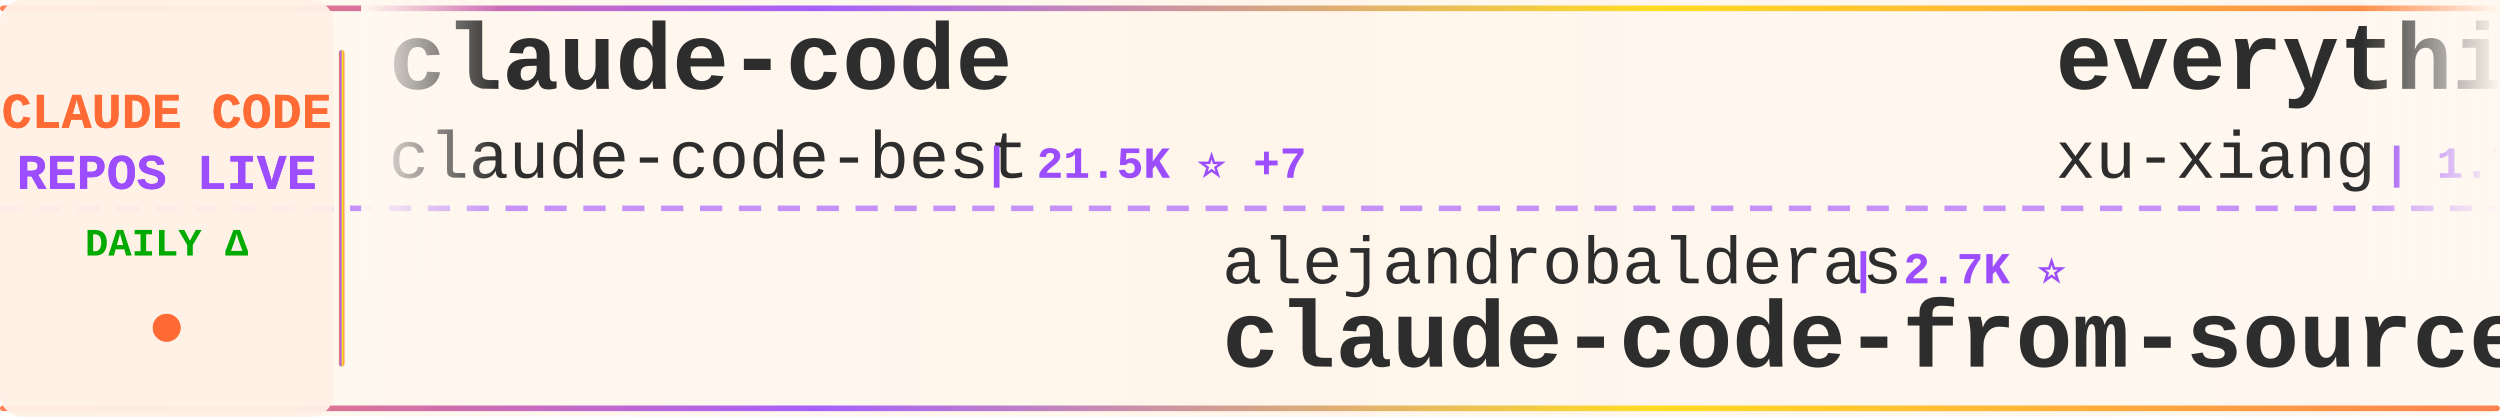
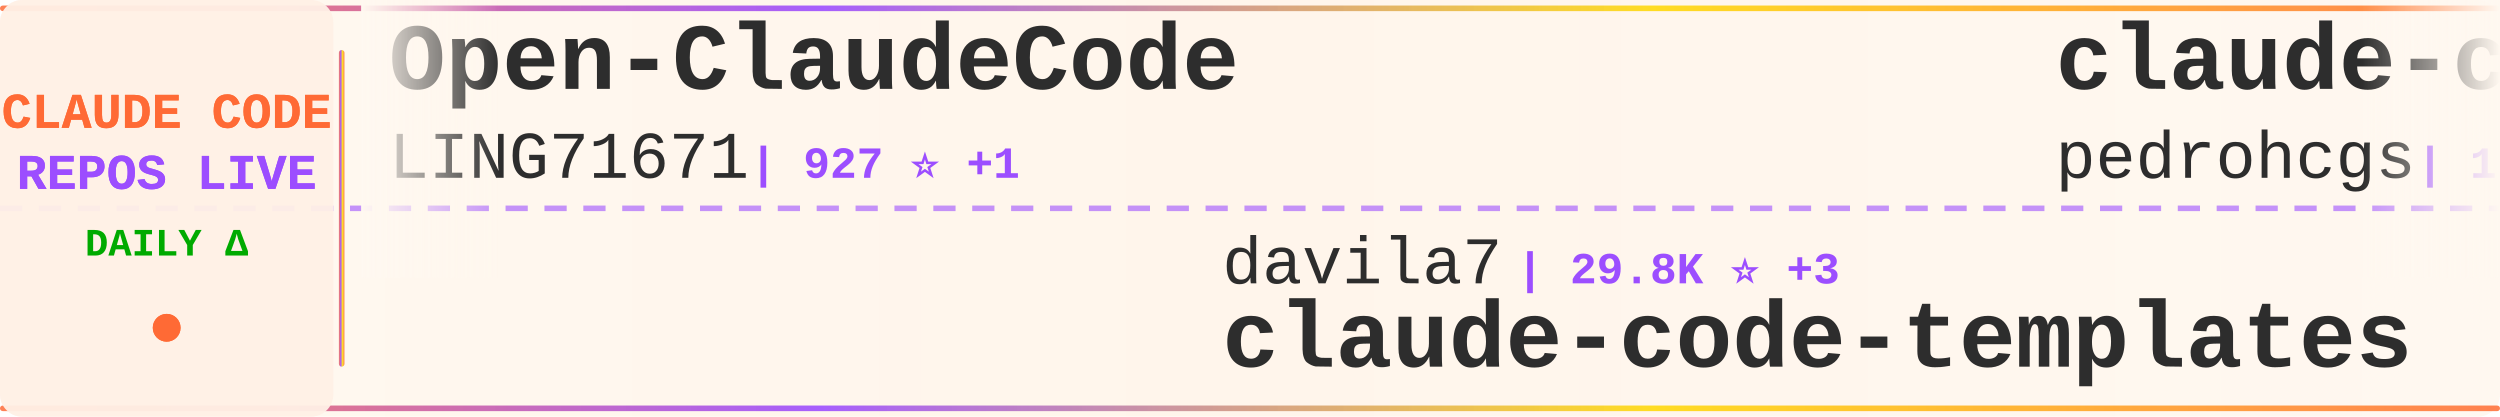
<svg xmlns="http://www.w3.org/2000/svg" width="900" height="150">
  <defs>
    <linearGradient id="tickerBg" x1="0%" y1="0%" x2="100%" y2="0%">
      <stop offset="0%" style="stop-color:#fff8f0;stop-opacity:0.98" />
      <stop offset="50%" style="stop-color:#fff5eb;stop-opacity:1" />
      <stop offset="100%" style="stop-color:#fff8f0;stop-opacity:0.98" />
    </linearGradient>
    <linearGradient id="borderGrad" x1="0%" y1="0%" x2="100%" y2="0%">
      <stop offset="0%" style="stop-color:#FF6B35;stop-opacity:0.85">
        <animate attributeName="stop-opacity" values="0.85;1;0.85" dur="2s" repeatCount="indefinite" />
      </stop>
      <stop offset="33%" style="stop-color:#9C4EFF;stop-opacity:0.9">
        <animate attributeName="stop-opacity" values="0.9;1;0.9" dur="2.2s" repeatCount="indefinite" />
      </stop>
      <stop offset="66%" style="stop-color:#FFD700;stop-opacity:0.85">
        <animate attributeName="stop-opacity" values="0.85;1;0.85" dur="1.8s" repeatCount="indefinite" />
      </stop>
      <stop offset="100%" style="stop-color:#FF6B35;stop-opacity:0.85">
        <animate attributeName="stop-opacity" values="0.85;1;0.85" dur="2s" repeatCount="indefinite" />
      </stop>
    </linearGradient>
    <filter id="textGlow">
      <feGaussianBlur stdDeviation="0.15" result="coloredBlur" />
      <feMerge>
        <feMergeNode in="coloredBlur" />
        <feMergeNode in="SourceGraphic" />
      </feMerge>
    </filter>
    <filter id="metricGlow">
      <feGaussianBlur stdDeviation="0.2" result="coloredBlur" />
      <feMerge>
        <feMergeNode in="coloredBlur" />
        <feMergeNode in="SourceGraphic" />
      </feMerge>
    </filter>
    <linearGradient id="leftFade" x1="0%" y1="0%" x2="100%" y2="0%">
      <stop offset="0%" style="stop-color:#fff8f0;stop-opacity:1" />
      <stop offset="100%" style="stop-color:#fff8f0;stop-opacity:0" />
    </linearGradient>
    <linearGradient id="rightFade" x1="0%" y1="0%" x2="100%" y2="0%">
      <stop offset="0%" style="stop-color:#fff8f0;stop-opacity:0" />
      <stop offset="100%" style="stop-color:#fff8f0;stop-opacity:1" />
    </linearGradient>
  </defs>
  <rect width="900" height="150" fill="url(#tickerBg)" rx="8" />
  <rect x="0" y="2" width="900" height="2" fill="url(#borderGrad)" rx="1" />
  <rect x="0" y="146" width="900" height="2" fill="url(#borderGrad)" rx="1" />
  <line x1="0" y1="75" x2="900" y2="75" stroke="#9C4EFF" stroke-width="2" stroke-dasharray="8 6" opacity="0.6" />
  <rect x="0" y="0" width="120" height="150" fill="#fff0e6" opacity="0.95" rx="8" />
  <text x="60" y="46" font-family="'Courier New', monospace" font-size="18" font-weight="bold" fill="#FF6B35" text-anchor="middle" filter="url(#textGlow)">
    CLAUDE CODE
  </text>
  <text x="60" y="68" font-family="'Courier New', monospace" font-size="18" font-weight="bold" fill="#9C4EFF" text-anchor="middle" filter="url(#textGlow)">
    REPOS LIVE
  </text>
  <text x="60" y="92" font-family="'Courier New', monospace" font-size="14" font-weight="bold" fill="#00aa00" text-anchor="middle">
    DAILY Δ
  </text>
  <circle cx="60" cy="118" r="5" fill="#FF6B35" filter="url(#metricGlow)">
    <animate attributeName="r" values="4;6;4" dur="1.5s" repeatCount="indefinite" />
    <animate attributeName="opacity" values="0.6;1;0.6" dur="1.5s" repeatCount="indefinite" />
  </circle>
  <rect x="122" y="18" width="2" height="114" fill="url(#borderGrad)" rx="1" />
  <clipPath id="tickerClip">
    <rect x="130" y="0" width="770" height="150" />
  </clipPath>
  <g clip-path="url(#tickerClip)">
    <g id="tickerItems">
      <animateTransform attributeName="transform" attributeType="XML" type="translate" from="0 0" to="-3000 0" dur="54s" repeatCount="indefinite" />
      <g transform="translate(0, 0)">
-         <text x="140" y="32" font-family="'Courier New', monospace" font-size="34" font-weight="bold" fill="#2d2d2d">claude-code</text>
-         <text x="140" y="64" font-family="'Courier New', monospace" font-size="24" font-weight="normal" fill="#2d2d2d" opacity="1.0">claude-code-best</text>
-         <text x="354" y="64" font-family="'Courier New', monospace" font-size="16" font-weight="bold" fill="#9C4EFF"> | 21.5K ⭐ +7</text>
+         <text x="140" y="32" font-family="'Courier New', monospace" font-size="34" font-weight="bold" fill="#2d2d2d">Open-ClaudeCode</text>
+         <text x="140" y="64" font-family="'Courier New', monospace" font-size="24" font-weight="normal" fill="#2d2d2d" opacity="1.0">LING71671</text>
+         <text x="270" y="64" font-family="'Courier New', monospace" font-size="16" font-weight="bold" fill="#9C4EFF"> | 927 ⭐ +1</text>
      </g>
      <g transform="translate(300, 0)">
-         <text x="140" y="102" font-family="'Courier New', monospace" font-size="24" font-weight="normal" fill="#2d2d2d" opacity="1.0">alejandrobalderas</text>
-         <text x="366" y="102" font-family="'Courier New', monospace" font-size="16" font-weight="bold" fill="#9C4EFF"> | 2.7K ⭐</text>
-         <text x="140" y="132" font-family="'Courier New', monospace" font-size="34" font-weight="bold" fill="#2d2d2d">claude-code-from-source</text>
+         <text x="140" y="102" font-family="'Courier New', monospace" font-size="24" font-weight="normal" fill="#2d2d2d" opacity="1.0">davila7</text>
+         <text x="246" y="102" font-family="'Courier New', monospace" font-size="16" font-weight="bold" fill="#9C4EFF"> | 29.8K ⭐ +3</text>
+         <text x="140" y="132" font-family="'Courier New', monospace" font-size="34" font-weight="bold" fill="#2d2d2d">claude-code-templates</text>
      </g>
      <g transform="translate(600, 0)">
+         <text x="140" y="32" font-family="'Courier New', monospace" font-size="34" font-weight="bold" fill="#2d2d2d">claude-code-my-workflow</text>
+         <text x="140" y="64" font-family="'Courier New', monospace" font-size="24" font-weight="normal" fill="#2d2d2d" opacity="1.0">pedrohcgs</text>
+         <text x="270" y="64" font-family="'Courier New', monospace" font-size="16" font-weight="bold" fill="#9C4EFF"> | 1.4K ⭐</text>
+       </g>
+       <g transform="translate(900, 0)">
+         <text x="140" y="102" font-family="'Courier New', monospace" font-size="24" font-weight="normal" fill="#2d2d2d" opacity="1.0">lorryjovens-hub</text>
+         <text x="342" y="102" font-family="'Courier New', monospace" font-size="16" font-weight="bold" fill="#9C4EFF"> | 1.7K ⭐</text>
+         <text x="140" y="132" font-family="'Courier New', monospace" font-size="34" font-weight="bold" fill="#2d2d2d">claude-code-rust</text>
+       </g>
+       <g transform="translate(1200, 0)">
        <text x="140" y="32" font-family="'Courier New', monospace" font-size="34" font-weight="bold" fill="#2d2d2d">everything-claude-code-z...</text>
        <text x="140" y="64" font-family="'Courier New', monospace" font-size="24" font-weight="normal" fill="#2d2d2d" opacity="1.0">xu-xiang</text>
        <text x="258" y="64" font-family="'Courier New', monospace" font-size="16" font-weight="bold" fill="#9C4EFF"> | 1.7K ⭐</text>
      </g>
-       <g transform="translate(900, 0)">
-         <text x="140" y="102" font-family="'Courier New', monospace" font-size="24" font-weight="normal" fill="#2d2d2d" opacity="1.0">disler</text>
-         <text x="234" y="102" font-family="'Courier New', monospace" font-size="16" font-weight="bold" fill="#9C4EFF"> | 1.5K ⭐ +2</text>
-         <text x="140" y="132" font-family="'Courier New', monospace" font-size="34" font-weight="bold" fill="#2d2d2d">pi-vs-claude-code</text>
-       </g>
-       <g transform="translate(1200, 0)">
-         <text x="140" y="32" font-family="'Courier New', monospace" font-size="34" font-weight="bold" fill="#2d2d2d">Claude-Code</text>
-         <text x="140" y="64" font-family="'Courier New', monospace" font-size="24" font-weight="normal" fill="#2d2d2d" opacity="1.0">pengchengneo</text>
-         <text x="306" y="64" font-family="'Courier New', monospace" font-size="16" font-weight="bold" fill="#9C4EFF"> | 1.7K ⭐</text>
-       </g>
      <g transform="translate(1500, 0)">
-         <text x="140" y="102" font-family="'Courier New', monospace" font-size="24" font-weight="normal" fill="#2d2d2d" opacity="1.0">kodu-ai</text>
-         <text x="246" y="102" font-family="'Courier New', monospace" font-size="16" font-weight="bold" fill="#9C4EFF"> | 5.3K ⭐ -1</text>
-         <text x="140" y="132" font-family="'Courier New', monospace" font-size="34" font-weight="bold" fill="#2d2d2d">claude-coder</text>
+         <text x="140" y="102" font-family="'Courier New', monospace" font-size="24" font-weight="normal" fill="#2d2d2d" opacity="1.0">T-Lab-CUHKSZ</text>
+         <text x="306" y="102" font-family="'Courier New', monospace" font-size="16" font-weight="bold" fill="#9C4EFF"> | 326 ⭐</text>
+         <text x="140" y="132" font-family="'Courier New', monospace" font-size="34" font-weight="bold" fill="#2d2d2d">claude-code</text>
      </g>
      <g transform="translate(1800, 0)">
-         <text x="140" y="32" font-family="'Courier New', monospace" font-size="34" font-weight="bold" fill="#2d2d2d">claude-code-rust</text>
-         <text x="140" y="64" font-family="'Courier New', monospace" font-size="24" font-weight="normal" fill="#2d2d2d" opacity="1.0">lorryjovens-hub</text>
-         <text x="342" y="64" font-family="'Courier New', monospace" font-size="16" font-weight="bold" fill="#9C4EFF"> | 1.7K ⭐ +1</text>
+         <text x="140" y="32" font-family="'Courier New', monospace" font-size="34" font-weight="bold" fill="#2d2d2d">awesome-claude-code-suba...</text>
+         <text x="140" y="64" font-family="'Courier New', monospace" font-size="24" font-weight="normal" fill="#2d2d2d" opacity="1.0">VoltAgent</text>
+         <text x="270" y="64" font-family="'Courier New', monospace" font-size="16" font-weight="bold" fill="#9C4EFF"> | 23.6K ⭐ +8</text>
      </g>
      <g transform="translate(2100, 0)">
-         <text x="140" y="102" font-family="'Courier New', monospace" font-size="24" font-weight="normal" fill="#2d2d2d" opacity="1.0">ponponon</text>
-         <text x="258" y="102" font-family="'Courier New', monospace" font-size="16" font-weight="bold" fill="#9C4EFF"> | 2.3K ⭐</text>
-         <text x="140" y="132" font-family="'Courier New', monospace" font-size="34" font-weight="bold" fill="#2d2d2d">claude_code_src</text>
+         <text x="140" y="102" font-family="'Courier New', monospace" font-size="24" font-weight="normal" fill="#2d2d2d" opacity="1.0">edmund-io</text>
+         <text x="270" y="102" font-family="'Courier New', monospace" font-size="16" font-weight="bold" fill="#9C4EFF"> | 1.5K ⭐</text>
+         <text x="140" y="132" font-family="'Courier New', monospace" font-size="34" font-weight="bold" fill="#2d2d2d">edmunds-claude-code</text>
      </g>
      <g transform="translate(2400, 0)">
-         <text x="140" y="32" font-family="'Courier New', monospace" font-size="34" font-weight="bold" fill="#2d2d2d">claude-code-tudou</text>
-         <text x="140" y="64" font-family="'Courier New', monospace" font-size="24" font-weight="normal" fill="#2d2d2d" opacity="1.0">AICoderTudou</text>
-         <text x="306" y="64" font-family="'Courier New', monospace" font-size="16" font-weight="bold" fill="#9C4EFF"> | 497 ⭐</text>
+         <text x="140" y="32" font-family="'Courier New', monospace" font-size="34" font-weight="bold" fill="#2d2d2d">claude-code-system-promp...</text>
+         <text x="140" y="64" font-family="'Courier New', monospace" font-size="24" font-weight="normal" fill="#2d2d2d" opacity="1.0">Piebald-AI</text>
+         <text x="282" y="64" font-family="'Courier New', monospace" font-size="16" font-weight="bold" fill="#9C4EFF"> | 12.0K ⭐ +4</text>
      </g>
      <g transform="translate(2700, 0)">
-         <text x="140" y="102" font-family="'Courier New', monospace" font-size="24" font-weight="normal" fill="#2d2d2d" opacity="1.0">Cranot</text>
-         <text x="234" y="102" font-family="'Courier New', monospace" font-size="16" font-weight="bold" fill="#9C4EFF"> | 2.8K ⭐</text>
-         <text x="140" y="132" font-family="'Courier New', monospace" font-size="34" font-weight="bold" fill="#2d2d2d">claude-code-guide</text>
+         <text x="140" y="102" font-family="'Courier New', monospace" font-size="24" font-weight="normal" fill="#2d2d2d" opacity="1.0">fuergaosi233</text>
+         <text x="306" y="102" font-family="'Courier New', monospace" font-size="16" font-weight="bold" fill="#9C4EFF"> | 2.8K ⭐</text>
+         <text x="140" y="132" font-family="'Courier New', monospace" font-size="34" font-weight="bold" fill="#2d2d2d">claude-code-proxy</text>
      </g>
      <g transform="translate(3000, 0)">
-         <text x="140" y="32" font-family="'Courier New', monospace" font-size="34" font-weight="bold" fill="#2d2d2d">claude-code</text>
-         <text x="140" y="64" font-family="'Courier New', monospace" font-size="24" font-weight="normal" fill="#2d2d2d" opacity="1.0">claude-code-best</text>
-         <text x="354" y="64" font-family="'Courier New', monospace" font-size="16" font-weight="bold" fill="#9C4EFF"> | 21.5K ⭐ +7</text>
+         <text x="140" y="32" font-family="'Courier New', monospace" font-size="34" font-weight="bold" fill="#2d2d2d">Open-ClaudeCode</text>
+         <text x="140" y="64" font-family="'Courier New', monospace" font-size="24" font-weight="normal" fill="#2d2d2d" opacity="1.0">LING71671</text>
+         <text x="270" y="64" font-family="'Courier New', monospace" font-size="16" font-weight="bold" fill="#9C4EFF"> | 927 ⭐ +1</text>
      </g>
      <g transform="translate(3300, 0)">
-         <text x="140" y="102" font-family="'Courier New', monospace" font-size="24" font-weight="normal" fill="#2d2d2d" opacity="1.0">alejandrobalderas</text>
-         <text x="366" y="102" font-family="'Courier New', monospace" font-size="16" font-weight="bold" fill="#9C4EFF"> | 2.7K ⭐</text>
-         <text x="140" y="132" font-family="'Courier New', monospace" font-size="34" font-weight="bold" fill="#2d2d2d">claude-code-from-source</text>
+         <text x="140" y="102" font-family="'Courier New', monospace" font-size="24" font-weight="normal" fill="#2d2d2d" opacity="1.0">davila7</text>
+         <text x="246" y="102" font-family="'Courier New', monospace" font-size="16" font-weight="bold" fill="#9C4EFF"> | 29.8K ⭐ +3</text>
+         <text x="140" y="132" font-family="'Courier New', monospace" font-size="34" font-weight="bold" fill="#2d2d2d">claude-code-templates</text>
      </g>
      <g transform="translate(3600, 0)">
-         <text x="140" y="32" font-family="'Courier New', monospace" font-size="34" font-weight="bold" fill="#2d2d2d">everything-claude-code-z...</text>
-         <text x="140" y="64" font-family="'Courier New', monospace" font-size="24" font-weight="normal" fill="#2d2d2d" opacity="1.0">xu-xiang</text>
-         <text x="258" y="64" font-family="'Courier New', monospace" font-size="16" font-weight="bold" fill="#9C4EFF"> | 1.7K ⭐</text>
+         <text x="140" y="32" font-family="'Courier New', monospace" font-size="34" font-weight="bold" fill="#2d2d2d">claude-code-my-workflow</text>
+         <text x="140" y="64" font-family="'Courier New', monospace" font-size="24" font-weight="normal" fill="#2d2d2d" opacity="1.0">pedrohcgs</text>
+         <text x="270" y="64" font-family="'Courier New', monospace" font-size="16" font-weight="bold" fill="#9C4EFF"> | 1.4K ⭐</text>
      </g>
      <g transform="translate(3900, 0)">
-         <text x="140" y="102" font-family="'Courier New', monospace" font-size="24" font-weight="normal" fill="#2d2d2d" opacity="1.0">disler</text>
-         <text x="234" y="102" font-family="'Courier New', monospace" font-size="16" font-weight="bold" fill="#9C4EFF"> | 1.5K ⭐ +2</text>
-         <text x="140" y="132" font-family="'Courier New', monospace" font-size="34" font-weight="bold" fill="#2d2d2d">pi-vs-claude-code</text>
+         <text x="140" y="102" font-family="'Courier New', monospace" font-size="24" font-weight="normal" fill="#2d2d2d" opacity="1.0">lorryjovens-hub</text>
+         <text x="342" y="102" font-family="'Courier New', monospace" font-size="16" font-weight="bold" fill="#9C4EFF"> | 1.7K ⭐</text>
+         <text x="140" y="132" font-family="'Courier New', monospace" font-size="34" font-weight="bold" fill="#2d2d2d">claude-code-rust</text>
      </g>
    </g>
  </g>
  <rect x="130" y="0" width="50" height="100" fill="url(#leftFade)" />
  <rect x="850" y="0" width="50" height="100" fill="url(#rightFade)" />
</svg>
